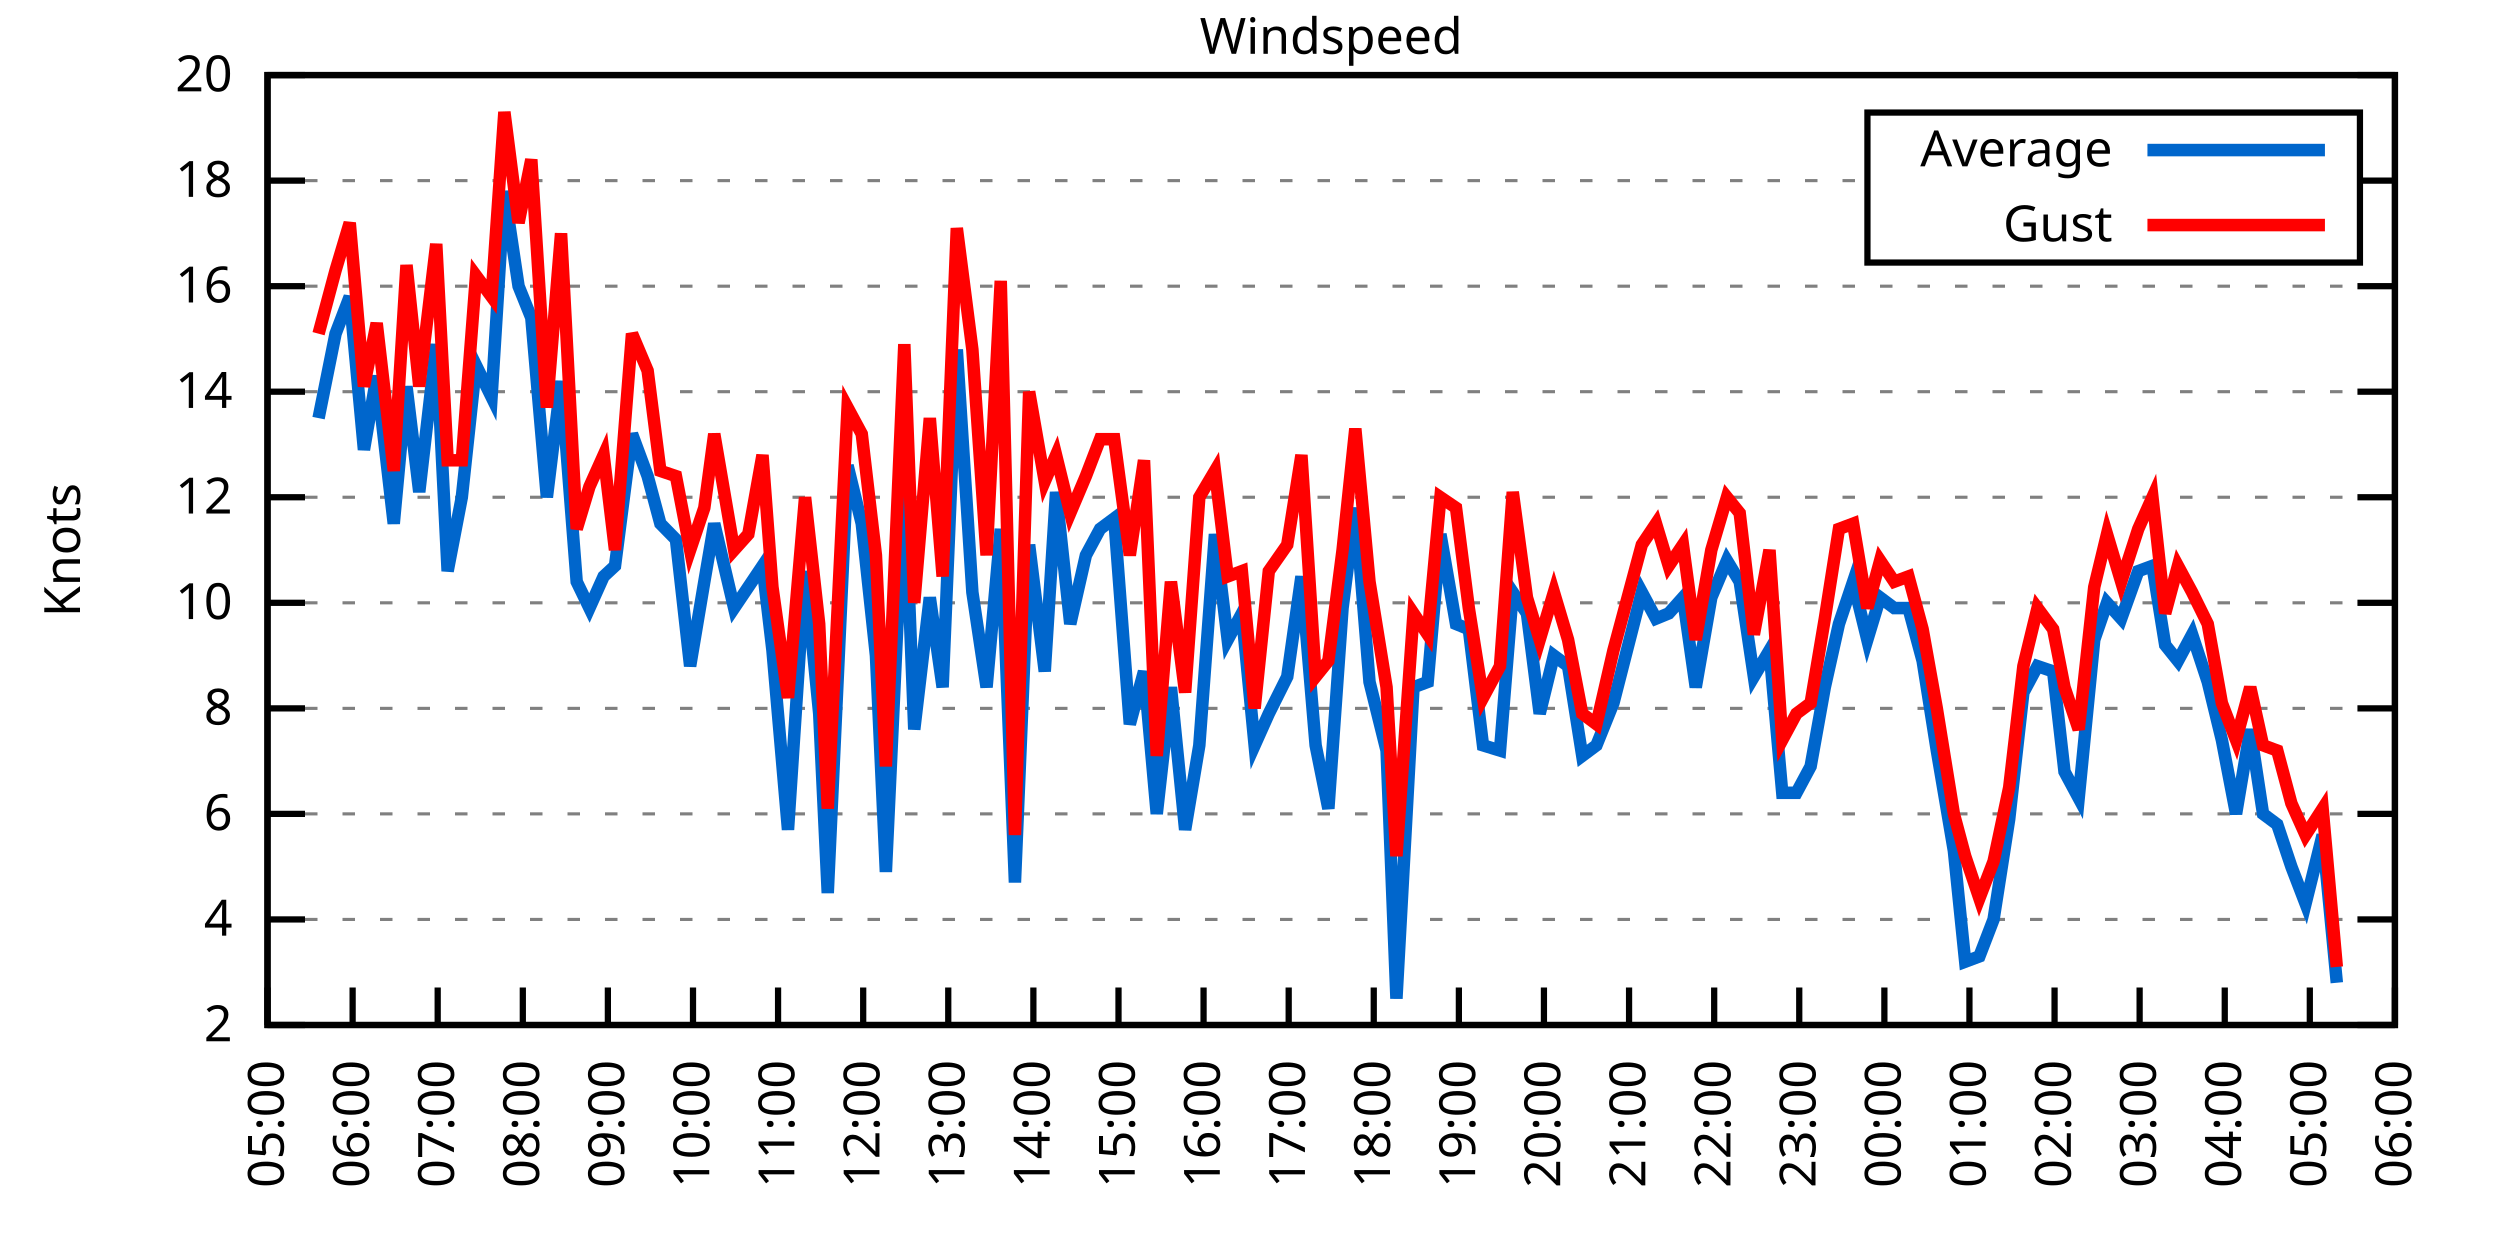
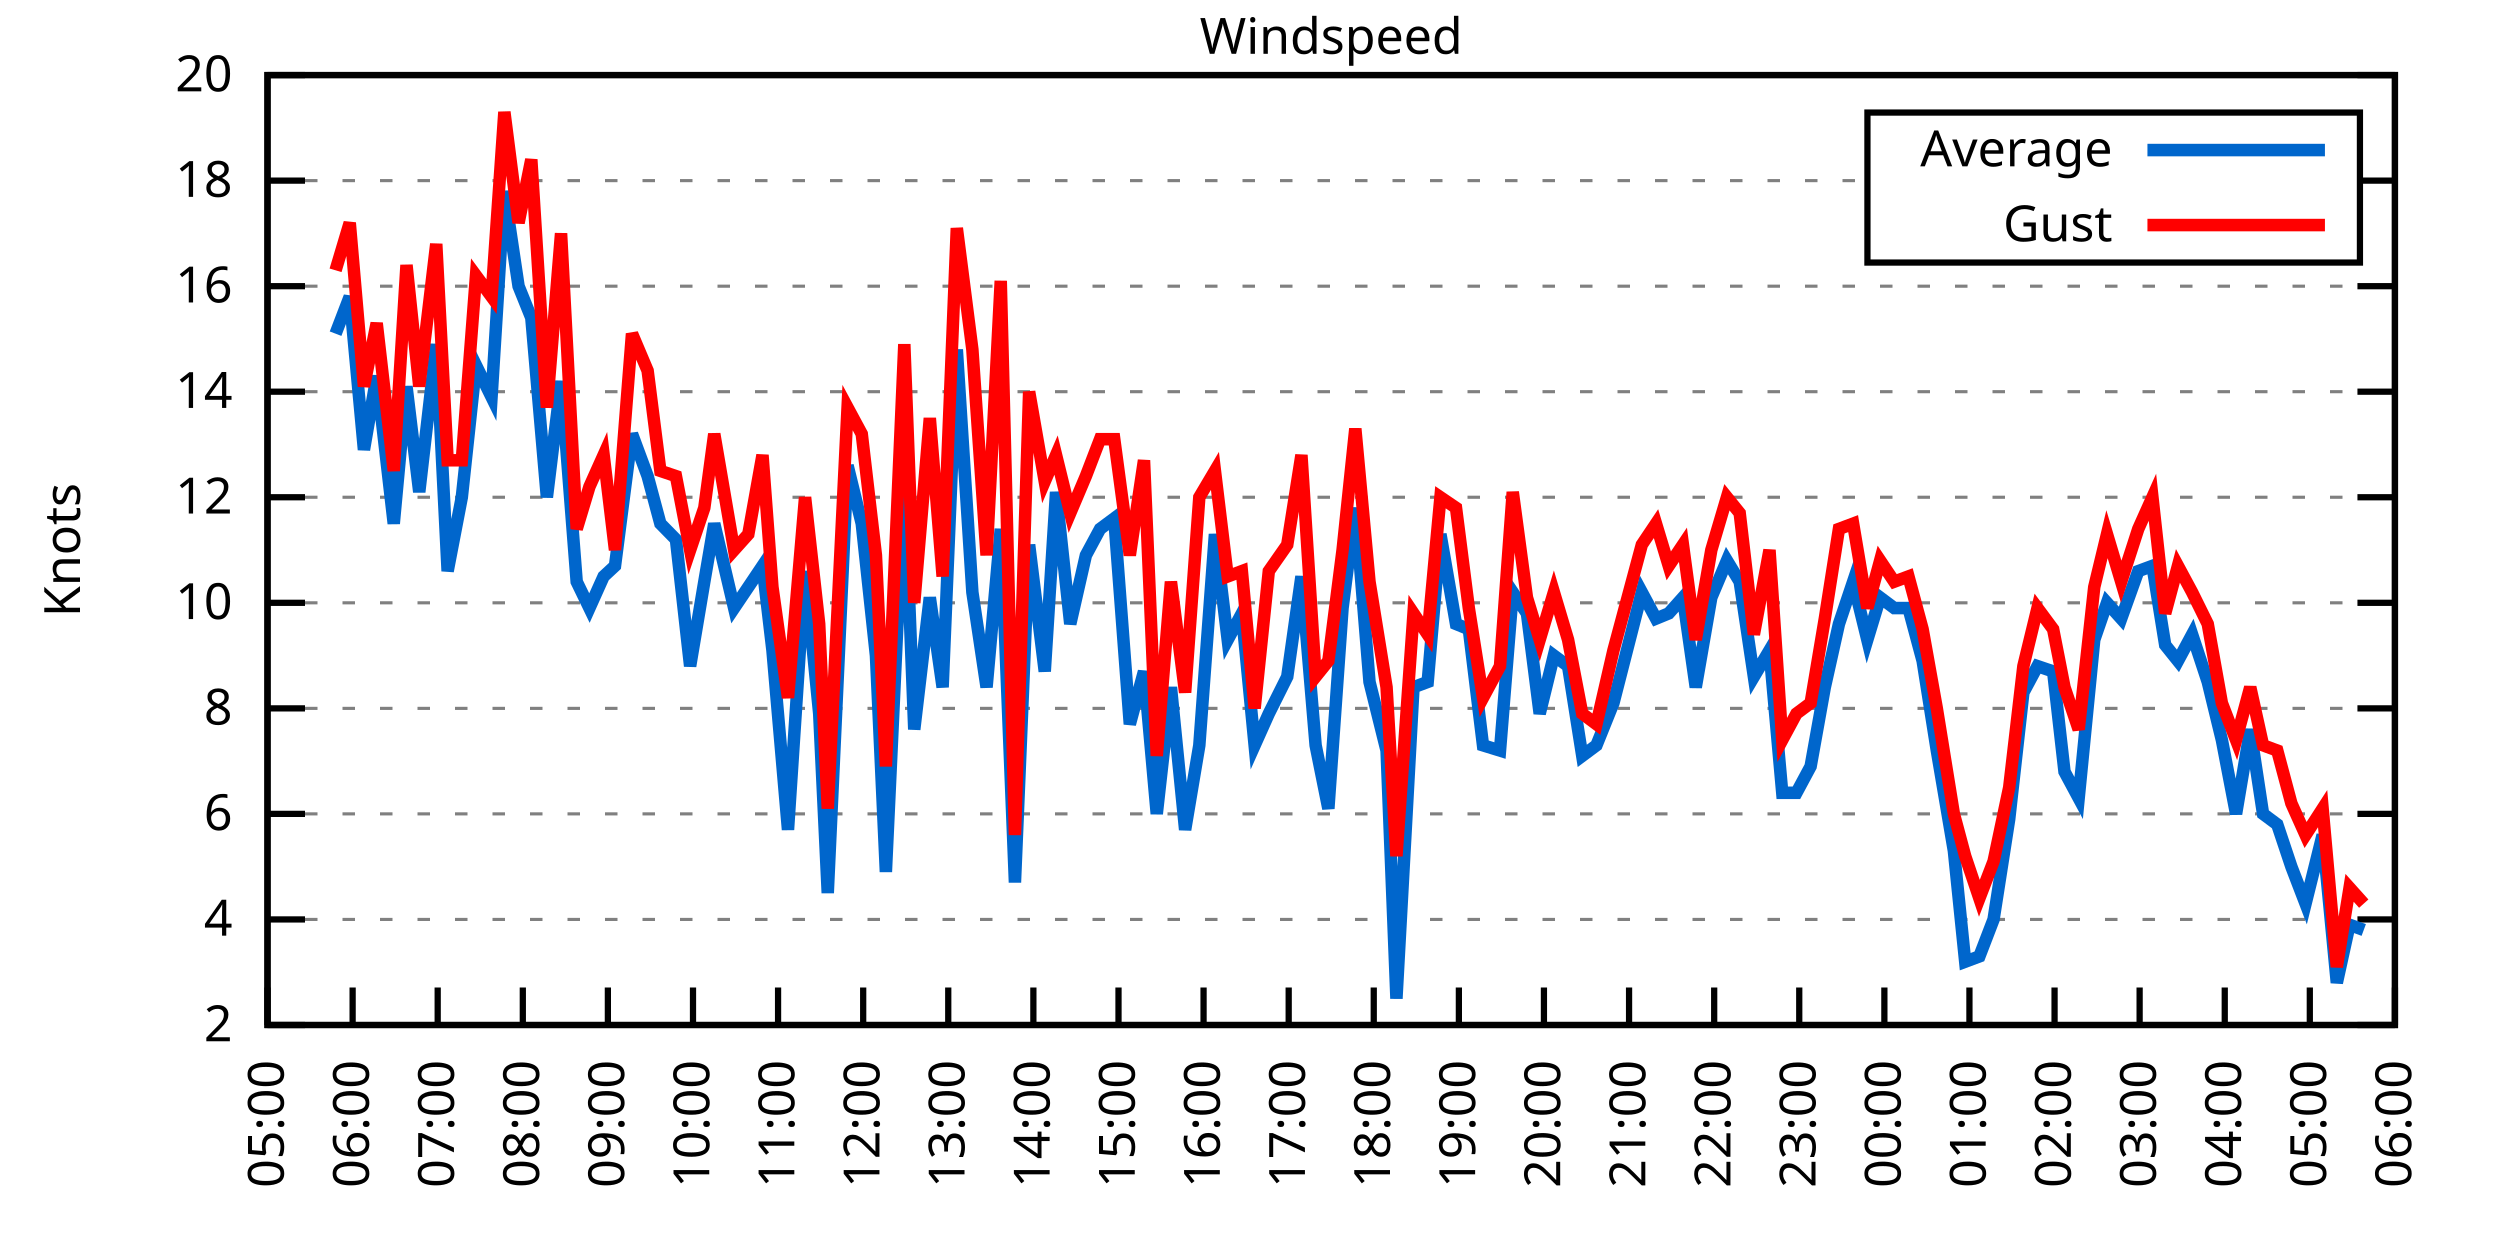
<svg xmlns="http://www.w3.org/2000/svg" xmlns:xlink="http://www.w3.org/1999/xlink" width="400" height="200" viewBox="0 0 400 200">
  <g id="gnuplot_canvas">
    <rect x="0" y="0" width="400" height="200" fill="none" />
    <defs>
      <circle id="gpDot" r="0.5" stroke-width="0.5" stroke="currentColor" />
      <path id="gpPt0" stroke-width="0.333" stroke="currentColor" d="M-1,0 h2 M0,-1 v2" />
      <path id="gpPt1" stroke-width="0.333" stroke="currentColor" d="M-1,-1 L1,1 M1,-1 L-1,1" />
      <path id="gpPt2" stroke-width="0.333" stroke="currentColor" d="M-1,0 L1,0 M0,-1 L0,1 M-1,-1 L1,1 M-1,1 L1,-1" />
      <rect id="gpPt3" stroke-width="0.333" stroke="currentColor" x="-1" y="-1" width="2" height="2" />
      <rect id="gpPt4" stroke-width="0.333" stroke="currentColor" fill="currentColor" x="-1" y="-1" width="2" height="2" />
      <circle id="gpPt5" stroke-width="0.333" stroke="currentColor" cx="0" cy="0" r="1" />
      <use xlink:href="#gpPt5" id="gpPt6" fill="currentColor" stroke="none" />
      <path id="gpPt7" stroke-width="0.333" stroke="currentColor" d="M0,-1.33 L-1.33,0.67 L1.33,0.67 z" />
      <use xlink:href="#gpPt7" id="gpPt8" fill="currentColor" stroke="none" />
      <use xlink:href="#gpPt7" id="gpPt9" stroke="currentColor" transform="rotate(180)" />
      <use xlink:href="#gpPt9" id="gpPt10" fill="currentColor" stroke="none" />
      <use xlink:href="#gpPt3" id="gpPt11" stroke="currentColor" transform="rotate(45)" />
      <use xlink:href="#gpPt11" id="gpPt12" fill="currentColor" stroke="none" />
      <path id="gpPt13" stroke-width="0.333" stroke="currentColor" d="M0,1.330 L1.265,0.411 L0.782,-1.067 L-0.782,-1.076 L-1.265,0.411 z" />
      <use xlink:href="#gpPt13" id="gpPt14" fill="currentColor" stroke="none" />
      <filter id="textbox" filterUnits="objectBoundingBox" x="0" y="0" height="1" width="1">
        <feFlood flood-color="white" flood-opacity="1" result="bgnd" />
        <feComposite in="SourceGraphic" in2="bgnd" operator="atop" />
      </filter>
      <filter id="greybox" filterUnits="objectBoundingBox" x="0" y="0" height="1" width="1">
        <feFlood flood-color="lightgrey" flood-opacity="1" result="grey" />
        <feComposite in="SourceGraphic" in2="grey" operator="atop" />
      </filter>
    </defs>
    <g fill="none" color="white" stroke="currentColor" stroke-width="1.00" stroke-linecap="butt" stroke-linejoin="miter">
</g>
    <g fill="none" color="black" stroke="currentColor" stroke-width="1.00" stroke-linecap="butt" stroke-linejoin="miter">
      <g stroke="none" shape-rendering="crispEdges">
        <polygon fill="rgb(255, 255, 255)" points="42.80,164.00 383.18,164.00 383.18,12.02 42.80,12.02 " />
      </g>
    </g>
    <g fill="none" color="black" stroke="currentColor" stroke-width="1.00" stroke-linecap="butt" stroke-linejoin="miter">
</g>
    <g fill="none" color="black" stroke="black" stroke-width="0.50" stroke-linecap="butt" stroke-linejoin="miter">
</g>
    <g fill="none" color="gray" stroke="currentColor" stroke-width="0.50" stroke-linecap="butt" stroke-linejoin="miter">
      <path stroke="gray" stroke-dasharray="2,4" class="gridline" d="M42.80,164.00 L383.19,164.00  " />
    </g>
    <g fill="none" color="gray" stroke="gray" stroke-width="1.00" stroke-linecap="butt" stroke-linejoin="miter">
</g>
    <g fill="none" color="black" stroke="currentColor" stroke-width="1.00" stroke-linecap="butt" stroke-linejoin="miter">
      <path stroke="black" d="M42.80,164.00 L48.80,164.00 M383.19,164.00 L377.19,164.00  " />
      <g transform="translate(37.20,166.60)" stroke="none" fill="black" font-family="Sans" font-size="8.00" text-anchor="end">
        <text>
          <tspan font-family="Sans"> 2</tspan>
        </text>
      </g>
    </g>
    <g fill="none" color="black" stroke="currentColor" stroke-width="1.00" stroke-linecap="butt" stroke-linejoin="miter">
</g>
    <g fill="none" color="black" stroke="black" stroke-width="0.50" stroke-linecap="butt" stroke-linejoin="miter">
</g>
    <g fill="none" color="gray" stroke="currentColor" stroke-width="0.50" stroke-linecap="butt" stroke-linejoin="miter">
      <path stroke="gray" stroke-dasharray="2,4" class="gridline" d="M42.80,147.11 L383.19,147.11  " />
    </g>
    <g fill="none" color="gray" stroke="gray" stroke-width="1.00" stroke-linecap="butt" stroke-linejoin="miter">
</g>
    <g fill="none" color="black" stroke="currentColor" stroke-width="1.00" stroke-linecap="butt" stroke-linejoin="miter">
      <path stroke="black" d="M42.80,147.11 L48.80,147.11 M383.19,147.11 L377.19,147.11  " />
      <g transform="translate(37.20,149.71)" stroke="none" fill="black" font-family="Sans" font-size="8.00" text-anchor="end">
        <text>
          <tspan font-family="Sans"> 4</tspan>
        </text>
      </g>
    </g>
    <g fill="none" color="black" stroke="currentColor" stroke-width="1.00" stroke-linecap="butt" stroke-linejoin="miter">
</g>
    <g fill="none" color="black" stroke="black" stroke-width="0.50" stroke-linecap="butt" stroke-linejoin="miter">
</g>
    <g fill="none" color="gray" stroke="currentColor" stroke-width="0.50" stroke-linecap="butt" stroke-linejoin="miter">
      <path stroke="gray" stroke-dasharray="2,4" class="gridline" d="M42.80,130.22 L383.19,130.22  " />
    </g>
    <g fill="none" color="gray" stroke="gray" stroke-width="1.00" stroke-linecap="butt" stroke-linejoin="miter">
</g>
    <g fill="none" color="black" stroke="currentColor" stroke-width="1.00" stroke-linecap="butt" stroke-linejoin="miter">
      <path stroke="black" d="M42.80,130.22 L48.80,130.22 M383.19,130.22 L377.19,130.22  " />
      <g transform="translate(37.20,132.82)" stroke="none" fill="black" font-family="Sans" font-size="8.00" text-anchor="end">
        <text>
          <tspan font-family="Sans"> 6</tspan>
        </text>
      </g>
    </g>
    <g fill="none" color="black" stroke="currentColor" stroke-width="1.00" stroke-linecap="butt" stroke-linejoin="miter">
</g>
    <g fill="none" color="black" stroke="black" stroke-width="0.50" stroke-linecap="butt" stroke-linejoin="miter">
</g>
    <g fill="none" color="gray" stroke="currentColor" stroke-width="0.50" stroke-linecap="butt" stroke-linejoin="miter">
      <path stroke="gray" stroke-dasharray="2,4" class="gridline" d="M42.80,113.34 L383.19,113.34  " />
    </g>
    <g fill="none" color="gray" stroke="gray" stroke-width="1.00" stroke-linecap="butt" stroke-linejoin="miter">
</g>
    <g fill="none" color="black" stroke="currentColor" stroke-width="1.00" stroke-linecap="butt" stroke-linejoin="miter">
      <path stroke="black" d="M42.80,113.34 L48.80,113.34 M383.19,113.34 L377.19,113.34  " />
      <g transform="translate(37.20,115.94)" stroke="none" fill="black" font-family="Sans" font-size="8.00" text-anchor="end">
        <text>
          <tspan font-family="Sans"> 8</tspan>
        </text>
      </g>
    </g>
    <g fill="none" color="black" stroke="currentColor" stroke-width="1.00" stroke-linecap="butt" stroke-linejoin="miter">
</g>
    <g fill="none" color="black" stroke="black" stroke-width="0.50" stroke-linecap="butt" stroke-linejoin="miter">
</g>
    <g fill="none" color="gray" stroke="currentColor" stroke-width="0.50" stroke-linecap="butt" stroke-linejoin="miter">
      <path stroke="gray" stroke-dasharray="2,4" class="gridline" d="M42.80,96.45 L383.19,96.45  " />
    </g>
    <g fill="none" color="gray" stroke="gray" stroke-width="1.00" stroke-linecap="butt" stroke-linejoin="miter">
</g>
    <g fill="none" color="black" stroke="currentColor" stroke-width="1.00" stroke-linecap="butt" stroke-linejoin="miter">
      <path stroke="black" d="M42.80,96.45 L48.80,96.45 M383.19,96.45 L377.19,96.45  " />
      <g transform="translate(37.20,99.05)" stroke="none" fill="black" font-family="Sans" font-size="8.00" text-anchor="end">
        <text>
          <tspan font-family="Sans"> 10</tspan>
        </text>
      </g>
    </g>
    <g fill="none" color="black" stroke="currentColor" stroke-width="1.00" stroke-linecap="butt" stroke-linejoin="miter">
</g>
    <g fill="none" color="black" stroke="black" stroke-width="0.50" stroke-linecap="butt" stroke-linejoin="miter">
</g>
    <g fill="none" color="gray" stroke="currentColor" stroke-width="0.50" stroke-linecap="butt" stroke-linejoin="miter">
      <path stroke="gray" stroke-dasharray="2,4" class="gridline" d="M42.80,79.56 L383.19,79.56  " />
    </g>
    <g fill="none" color="gray" stroke="gray" stroke-width="1.00" stroke-linecap="butt" stroke-linejoin="miter">
</g>
    <g fill="none" color="black" stroke="currentColor" stroke-width="1.00" stroke-linecap="butt" stroke-linejoin="miter">
      <path stroke="black" d="M42.80,79.56 L48.80,79.56 M383.19,79.56 L377.19,79.56  " />
      <g transform="translate(37.20,82.16)" stroke="none" fill="black" font-family="Sans" font-size="8.00" text-anchor="end">
        <text>
          <tspan font-family="Sans"> 12</tspan>
        </text>
      </g>
    </g>
    <g fill="none" color="black" stroke="currentColor" stroke-width="1.00" stroke-linecap="butt" stroke-linejoin="miter">
</g>
    <g fill="none" color="black" stroke="black" stroke-width="0.50" stroke-linecap="butt" stroke-linejoin="miter">
</g>
    <g fill="none" color="gray" stroke="currentColor" stroke-width="0.50" stroke-linecap="butt" stroke-linejoin="miter">
      <path stroke="gray" stroke-dasharray="2,4" class="gridline" d="M42.80,62.67 L383.19,62.67  " />
    </g>
    <g fill="none" color="gray" stroke="gray" stroke-width="1.00" stroke-linecap="butt" stroke-linejoin="miter">
</g>
    <g fill="none" color="black" stroke="currentColor" stroke-width="1.00" stroke-linecap="butt" stroke-linejoin="miter">
      <path stroke="black" d="M42.80,62.67 L48.80,62.67 M383.19,62.67 L377.19,62.67  " />
      <g transform="translate(37.20,65.27)" stroke="none" fill="black" font-family="Sans" font-size="8.00" text-anchor="end">
        <text>
          <tspan font-family="Sans"> 14</tspan>
        </text>
      </g>
    </g>
    <g fill="none" color="black" stroke="currentColor" stroke-width="1.00" stroke-linecap="butt" stroke-linejoin="miter">
</g>
    <g fill="none" color="black" stroke="black" stroke-width="0.50" stroke-linecap="butt" stroke-linejoin="miter">
</g>
    <g fill="none" color="gray" stroke="currentColor" stroke-width="0.50" stroke-linecap="butt" stroke-linejoin="miter">
      <path stroke="gray" stroke-dasharray="2,4" class="gridline" d="M42.80,45.79 L383.19,45.79  " />
    </g>
    <g fill="none" color="gray" stroke="gray" stroke-width="1.00" stroke-linecap="butt" stroke-linejoin="miter">
</g>
    <g fill="none" color="black" stroke="currentColor" stroke-width="1.00" stroke-linecap="butt" stroke-linejoin="miter">
      <path stroke="black" d="M42.80,45.79 L48.80,45.79 M383.19,45.79 L377.19,45.79  " />
      <g transform="translate(37.20,48.39)" stroke="none" fill="black" font-family="Sans" font-size="8.00" text-anchor="end">
        <text>
          <tspan font-family="Sans"> 16</tspan>
        </text>
      </g>
    </g>
    <g fill="none" color="black" stroke="currentColor" stroke-width="1.00" stroke-linecap="butt" stroke-linejoin="miter">
</g>
    <g fill="none" color="black" stroke="black" stroke-width="0.50" stroke-linecap="butt" stroke-linejoin="miter">
</g>
    <g fill="none" color="gray" stroke="currentColor" stroke-width="0.50" stroke-linecap="butt" stroke-linejoin="miter">
      <path stroke="gray" stroke-dasharray="2,4" class="gridline" d="M42.80,28.90 L298.79,28.90 M377.59,28.90 L383.19,28.90  " />
    </g>
    <g fill="none" color="gray" stroke="gray" stroke-width="1.00" stroke-linecap="butt" stroke-linejoin="miter">
</g>
    <g fill="none" color="black" stroke="currentColor" stroke-width="1.00" stroke-linecap="butt" stroke-linejoin="miter">
      <path stroke="black" d="M42.80,28.90 L48.80,28.90 M383.19,28.90 L377.19,28.90  " />
      <g transform="translate(37.20,31.50)" stroke="none" fill="black" font-family="Sans" font-size="8.00" text-anchor="end">
        <text>
          <tspan font-family="Sans"> 18</tspan>
        </text>
      </g>
    </g>
    <g fill="none" color="black" stroke="currentColor" stroke-width="1.00" stroke-linecap="butt" stroke-linejoin="miter">
</g>
    <g fill="none" color="black" stroke="black" stroke-width="0.50" stroke-linecap="butt" stroke-linejoin="miter">
</g>
    <g fill="none" color="gray" stroke="currentColor" stroke-width="0.50" stroke-linecap="butt" stroke-linejoin="miter">
      <path stroke="gray" stroke-dasharray="2,4" class="gridline" d="M42.80,12.01 L383.19,12.01  " />
    </g>
    <g fill="none" color="gray" stroke="gray" stroke-width="1.00" stroke-linecap="butt" stroke-linejoin="miter">
</g>
    <g fill="none" color="black" stroke="currentColor" stroke-width="1.00" stroke-linecap="butt" stroke-linejoin="miter">
      <path stroke="black" d="M42.80,12.01 L48.80,12.01 M383.19,12.01 L377.19,12.01  " />
      <g transform="translate(37.20,14.61)" stroke="none" fill="black" font-family="Sans" font-size="8.00" text-anchor="end">
        <text>
          <tspan font-family="Sans"> 20</tspan>
        </text>
      </g>
    </g>
    <g fill="none" color="black" stroke="currentColor" stroke-width="1.00" stroke-linecap="butt" stroke-linejoin="miter">
      <path stroke="black" d="M42.80,164.00 L42.80,158.00  " />
      <g transform="translate(45.40,169.60) rotate(270.00)" stroke="none" fill="black" font-family="Sans" font-size="8.00" text-anchor="end">
        <text>
          <tspan font-family="Sans">05:00</tspan>
        </text>
      </g>
    </g>
    <g fill="none" color="black" stroke="currentColor" stroke-width="1.00" stroke-linecap="butt" stroke-linejoin="miter">
      <path stroke="black" d="M56.42,164.00 L56.42,158.00  " />
      <g transform="translate(59.02,169.60) rotate(270.00)" stroke="none" fill="black" font-family="Sans" font-size="8.00" text-anchor="end">
        <text>
          <tspan font-family="Sans">06:00</tspan>
        </text>
      </g>
    </g>
    <g fill="none" color="black" stroke="currentColor" stroke-width="1.00" stroke-linecap="butt" stroke-linejoin="miter">
      <path stroke="black" d="M70.03,164.00 L70.03,158.00  " />
      <g transform="translate(72.63,169.60) rotate(270.00)" stroke="none" fill="black" font-family="Sans" font-size="8.00" text-anchor="end">
        <text>
          <tspan font-family="Sans">07:00</tspan>
        </text>
      </g>
    </g>
    <g fill="none" color="black" stroke="currentColor" stroke-width="1.00" stroke-linecap="butt" stroke-linejoin="miter">
      <path stroke="black" d="M83.65,164.00 L83.65,158.00  " />
      <g transform="translate(86.25,169.60) rotate(270.00)" stroke="none" fill="black" font-family="Sans" font-size="8.00" text-anchor="end">
        <text>
          <tspan font-family="Sans">08:00</tspan>
        </text>
      </g>
    </g>
    <g fill="none" color="black" stroke="currentColor" stroke-width="1.00" stroke-linecap="butt" stroke-linejoin="miter">
      <path stroke="black" d="M97.26,164.00 L97.26,158.00  " />
      <g transform="translate(99.86,169.60) rotate(270.00)" stroke="none" fill="black" font-family="Sans" font-size="8.00" text-anchor="end">
        <text>
          <tspan font-family="Sans">09:00</tspan>
        </text>
      </g>
    </g>
    <g fill="none" color="black" stroke="currentColor" stroke-width="1.00" stroke-linecap="butt" stroke-linejoin="miter">
      <path stroke="black" d="M110.88,164.00 L110.88,158.00  " />
      <g transform="translate(113.48,169.60) rotate(270.00)" stroke="none" fill="black" font-family="Sans" font-size="8.00" text-anchor="end">
        <text>
          <tspan font-family="Sans">10:00</tspan>
        </text>
      </g>
    </g>
    <g fill="none" color="black" stroke="currentColor" stroke-width="1.00" stroke-linecap="butt" stroke-linejoin="miter">
      <path stroke="black" d="M124.49,164.00 L124.49,158.00  " />
      <g transform="translate(127.09,169.60) rotate(270.00)" stroke="none" fill="black" font-family="Sans" font-size="8.00" text-anchor="end">
        <text>
          <tspan font-family="Sans">11:00</tspan>
        </text>
      </g>
    </g>
    <g fill="none" color="black" stroke="currentColor" stroke-width="1.00" stroke-linecap="butt" stroke-linejoin="miter">
      <path stroke="black" d="M138.11,164.00 L138.11,158.00  " />
      <g transform="translate(140.71,169.60) rotate(270.00)" stroke="none" fill="black" font-family="Sans" font-size="8.00" text-anchor="end">
        <text>
          <tspan font-family="Sans">12:00</tspan>
        </text>
      </g>
    </g>
    <g fill="none" color="black" stroke="currentColor" stroke-width="1.00" stroke-linecap="butt" stroke-linejoin="miter">
      <path stroke="black" d="M151.72,164.00 L151.72,158.00  " />
      <g transform="translate(154.32,169.60) rotate(270.00)" stroke="none" fill="black" font-family="Sans" font-size="8.00" text-anchor="end">
        <text>
          <tspan font-family="Sans">13:00</tspan>
        </text>
      </g>
    </g>
    <g fill="none" color="black" stroke="currentColor" stroke-width="1.00" stroke-linecap="butt" stroke-linejoin="miter">
      <path stroke="black" d="M165.34,164.00 L165.34,158.00  " />
      <g transform="translate(167.94,169.60) rotate(270.00)" stroke="none" fill="black" font-family="Sans" font-size="8.00" text-anchor="end">
        <text>
          <tspan font-family="Sans">14:00</tspan>
        </text>
      </g>
    </g>
    <g fill="none" color="black" stroke="currentColor" stroke-width="1.00" stroke-linecap="butt" stroke-linejoin="miter">
      <path stroke="black" d="M178.96,164.00 L178.96,158.00  " />
      <g transform="translate(181.56,169.60) rotate(270.00)" stroke="none" fill="black" font-family="Sans" font-size="8.00" text-anchor="end">
        <text>
          <tspan font-family="Sans">15:00</tspan>
        </text>
      </g>
    </g>
    <g fill="none" color="black" stroke="currentColor" stroke-width="1.00" stroke-linecap="butt" stroke-linejoin="miter">
      <path stroke="black" d="M192.57,164.00 L192.57,158.00  " />
      <g transform="translate(195.17,169.60) rotate(270.00)" stroke="none" fill="black" font-family="Sans" font-size="8.00" text-anchor="end">
        <text>
          <tspan font-family="Sans">16:00</tspan>
        </text>
      </g>
    </g>
    <g fill="none" color="black" stroke="currentColor" stroke-width="1.00" stroke-linecap="butt" stroke-linejoin="miter">
      <path stroke="black" d="M206.19,164.00 L206.19,158.00  " />
      <g transform="translate(208.79,169.60) rotate(270.00)" stroke="none" fill="black" font-family="Sans" font-size="8.00" text-anchor="end">
        <text>
          <tspan font-family="Sans">17:00</tspan>
        </text>
      </g>
    </g>
    <g fill="none" color="black" stroke="currentColor" stroke-width="1.00" stroke-linecap="butt" stroke-linejoin="miter">
      <path stroke="black" d="M219.80,164.00 L219.80,158.00  " />
      <g transform="translate(222.40,169.60) rotate(270.00)" stroke="none" fill="black" font-family="Sans" font-size="8.00" text-anchor="end">
        <text>
          <tspan font-family="Sans">18:00</tspan>
        </text>
      </g>
    </g>
    <g fill="none" color="black" stroke="currentColor" stroke-width="1.00" stroke-linecap="butt" stroke-linejoin="miter">
      <path stroke="black" d="M233.42,164.00 L233.42,158.00  " />
      <g transform="translate(236.02,169.60) rotate(270.00)" stroke="none" fill="black" font-family="Sans" font-size="8.00" text-anchor="end">
        <text>
          <tspan font-family="Sans">19:00</tspan>
        </text>
      </g>
    </g>
    <g fill="none" color="black" stroke="currentColor" stroke-width="1.00" stroke-linecap="butt" stroke-linejoin="miter">
      <path stroke="black" d="M247.03,164.00 L247.03,158.00  " />
      <g transform="translate(249.63,169.60) rotate(270.00)" stroke="none" fill="black" font-family="Sans" font-size="8.00" text-anchor="end">
        <text>
          <tspan font-family="Sans">20:00</tspan>
        </text>
      </g>
    </g>
    <g fill="none" color="black" stroke="currentColor" stroke-width="1.00" stroke-linecap="butt" stroke-linejoin="miter">
      <path stroke="black" d="M260.65,164.00 L260.65,158.00  " />
      <g transform="translate(263.25,169.60) rotate(270.00)" stroke="none" fill="black" font-family="Sans" font-size="8.00" text-anchor="end">
        <text>
          <tspan font-family="Sans">21:00</tspan>
        </text>
      </g>
    </g>
    <g fill="none" color="black" stroke="currentColor" stroke-width="1.00" stroke-linecap="butt" stroke-linejoin="miter">
      <path stroke="black" d="M274.27,164.00 L274.27,158.00  " />
      <g transform="translate(276.87,169.60) rotate(270.00)" stroke="none" fill="black" font-family="Sans" font-size="8.00" text-anchor="end">
        <text>
          <tspan font-family="Sans">22:00</tspan>
        </text>
      </g>
    </g>
    <g fill="none" color="black" stroke="currentColor" stroke-width="1.00" stroke-linecap="butt" stroke-linejoin="miter">
      <path stroke="black" d="M287.88,164.00 L287.88,158.00  " />
      <g transform="translate(290.48,169.60) rotate(270.00)" stroke="none" fill="black" font-family="Sans" font-size="8.00" text-anchor="end">
        <text>
          <tspan font-family="Sans">23:00</tspan>
        </text>
      </g>
    </g>
    <g fill="none" color="black" stroke="currentColor" stroke-width="1.00" stroke-linecap="butt" stroke-linejoin="miter">
      <path stroke="black" d="M301.50,164.00 L301.50,158.00  " />
      <g transform="translate(304.10,169.60) rotate(270.00)" stroke="none" fill="black" font-family="Sans" font-size="8.00" text-anchor="end">
        <text>
          <tspan font-family="Sans">00:00</tspan>
        </text>
      </g>
    </g>
    <g fill="none" color="black" stroke="currentColor" stroke-width="1.00" stroke-linecap="butt" stroke-linejoin="miter">
      <path stroke="black" d="M315.11,164.00 L315.11,158.00  " />
      <g transform="translate(317.71,169.60) rotate(270.00)" stroke="none" fill="black" font-family="Sans" font-size="8.00" text-anchor="end">
        <text>
          <tspan font-family="Sans">01:00</tspan>
        </text>
      </g>
    </g>
    <g fill="none" color="black" stroke="currentColor" stroke-width="1.00" stroke-linecap="butt" stroke-linejoin="miter">
      <path stroke="black" d="M328.73,164.00 L328.73,158.00  " />
      <g transform="translate(331.33,169.60) rotate(270.00)" stroke="none" fill="black" font-family="Sans" font-size="8.00" text-anchor="end">
        <text>
          <tspan font-family="Sans">02:00</tspan>
        </text>
      </g>
    </g>
    <g fill="none" color="black" stroke="currentColor" stroke-width="1.00" stroke-linecap="butt" stroke-linejoin="miter">
      <path stroke="black" d="M342.34,164.00 L342.34,158.00  " />
      <g transform="translate(344.94,169.60) rotate(270.00)" stroke="none" fill="black" font-family="Sans" font-size="8.00" text-anchor="end">
        <text>
          <tspan font-family="Sans">03:00</tspan>
        </text>
      </g>
    </g>
    <g fill="none" color="black" stroke="currentColor" stroke-width="1.00" stroke-linecap="butt" stroke-linejoin="miter">
      <path stroke="black" d="M355.96,164.00 L355.96,158.00  " />
      <g transform="translate(358.56,169.60) rotate(270.00)" stroke="none" fill="black" font-family="Sans" font-size="8.00" text-anchor="end">
        <text>
          <tspan font-family="Sans">04:00</tspan>
        </text>
      </g>
    </g>
    <g fill="none" color="black" stroke="currentColor" stroke-width="1.00" stroke-linecap="butt" stroke-linejoin="miter">
      <path stroke="black" d="M369.57,164.00 L369.57,158.00  " />
      <g transform="translate(372.17,169.60) rotate(270.00)" stroke="none" fill="black" font-family="Sans" font-size="8.00" text-anchor="end">
        <text>
          <tspan font-family="Sans">05:00</tspan>
        </text>
      </g>
    </g>
    <g fill="none" color="black" stroke="currentColor" stroke-width="1.00" stroke-linecap="butt" stroke-linejoin="miter">
      <path stroke="black" d="M383.19,164.00 L383.19,158.00  " />
      <g transform="translate(385.79,169.60) rotate(270.00)" stroke="none" fill="black" font-family="Sans" font-size="8.00" text-anchor="end">
        <text>
          <tspan font-family="Sans">06:00</tspan>
        </text>
      </g>
    </g>
    <g fill="none" color="black" stroke="currentColor" stroke-width="1.00" stroke-linecap="butt" stroke-linejoin="miter">
</g>
    <g fill="none" color="black" stroke="currentColor" stroke-width="1.00" stroke-linecap="butt" stroke-linejoin="miter">
      <path stroke="black" d="M42.80,12.01 L42.80,164.00 L383.19,164.00 L383.19,12.01 L42.80,12.01 Z  " />
    </g>
    <g fill="none" color="black" stroke="currentColor" stroke-width="1.00" stroke-linecap="butt" stroke-linejoin="miter">
</g>
    <g fill="none" color="black" stroke="currentColor" stroke-width="1.00" stroke-linecap="butt" stroke-linejoin="miter">
      <path stroke="black" d="M298.79,42.01 L298.79,18.01 L377.59,18.01 L377.59,42.01 L298.79,42.01 Z  " />
    </g>
    <g id="Windspeed_plot_1">
      <g fill="none" color="white" stroke="black" stroke-width="2.00" stroke-linecap="butt" stroke-linejoin="miter">
</g>
      <g fill="none" color="black" stroke="currentColor" stroke-width="2.00" stroke-linecap="butt" stroke-linejoin="miter">
        <g transform="translate(337.99,26.61)" stroke="none" fill="black" font-family="Sans" font-size="8.00" text-anchor="end">
          <text>
            <tspan font-family="Sans">Average</tspan>
          </text>
        </g>
      </g>
      <g fill="none" color="black" stroke="currentColor" stroke-width="2.00" stroke-linecap="butt" stroke-linejoin="miter">
-         <path stroke="rgb(  0, 102, 204)" d="M343.59,24.01 L371.99,24.01 M50.97,66.90 L53.69,53.39 L55.96,47.47 L58.23,71.96 L60.27,60.14 L63.00,83.78   L65.04,61.83 L67.08,78.72 L69.80,55.07 L71.62,91.38 L73.89,79.56 L76.16,58.45 L78.65,63.52 L80.70,30.59   L82.97,45.79 L85.01,50.85 L87.50,79.56 L89.77,60.98 L92.27,93.07 L94.31,97.29 L96.58,92.23 L98.40,90.54   L101.12,69.43 L103.62,76.18 L105.66,83.78 L108.15,86.32 L110.42,106.58 L112.69,93.07 L114.28,83.78 L117.46,97.29   L119.73,93.92 L122.00,90.54 L123.59,104.05 L126.08,132.76 L128.81,91.38 L131.07,114.18 L132.44,142.89 L135.61,74.49   L137.88,83.78 L140.15,104.89 L141.74,139.51 L144.69,76.18 L146.28,116.71 L148.77,95.60 L150.82,109.96 L153.09,55.92   L155.58,94.76 L157.85,109.96 L160.12,84.63 L162.39,141.20 L164.66,87.16 L167.16,107.43 L168.97,78.72 L171.24,99.83   L173.74,88.85 L176.01,84.63 L178.28,82.94 L180.77,115.87 L183.04,107.43 L185.08,130.22 L187.35,109.96 L189.62,132.76   L191.89,119.25 L194.39,85.47 L196.43,102.36 L198.70,98.14 L200.74,119.25 L203.01,114.18 L205.96,108.27 L208.23,92.23   L210.50,119.25 L212.54,129.38 L214.81,97.29 L216.85,81.25 L219.12,109.11 L221.85,120.09 L223.43,159.78 L226.16,109.96   L228.43,109.11 L230.47,85.47 L232.96,99.83 L235.01,100.67 L237.28,119.25 L240.00,120.09 L242.04,94.76 L244.31,98.14   L246.35,114.18 L248.62,104.89 L250.89,106.58 L253.16,120.94 L255.43,119.25 L258.15,112.49 L262.69,94.76 L264.96,98.98   L267.00,98.14 L269.27,95.60 L271.32,109.96 L273.81,95.60 L276.31,89.69 L278.35,93.07 L280.62,108.27 L283.12,104.05   L285.16,126.85 L287.43,126.85 L289.70,122.62 L291.97,109.96 L294.23,99.83 L296.50,93.07 L298.77,102.36 L300.82,95.60   L303.08,97.29 L305.35,97.29 L307.62,105.74 L309.89,120.09 L312.62,136.14 L314.43,153.87 L316.70,153.02 L318.97,147.11   L321.47,131.07 L323.74,110.80 L326.00,106.58 L328.50,107.43 L330.32,123.47 L332.59,127.69 L335.08,102.36 L337.12,96.45   L339.39,98.98 L342.12,91.38 L344.39,90.54 L346.43,103.20 L348.47,105.74 L350.74,101.52 L353.24,109.11 L355.50,118.40   L357.77,130.22 L360.04,116.71 L362.09,130.22 L364.36,131.91 L366.62,138.67 L368.89,144.58 L371.62,133.60 L373.89,157.24    " />
+         <path stroke="rgb(  0, 102, 204)" d="M343.59,24.01 L371.99,24.01 M53.69,53.39 L55.96,47.47 L58.23,71.96 L60.27,60.14 L63.00,83.78 L65.04,61.83   L67.08,78.72 L69.80,55.07 L71.62,91.38 L73.89,79.56 L76.16,58.45 L78.65,63.52 L80.70,30.59 L82.97,45.79   L85.01,50.85 L87.50,79.56 L89.77,60.98 L92.27,93.07 L94.31,97.29 L96.58,92.23 L98.40,90.54 L101.12,69.43   L103.62,76.18 L105.66,83.78 L108.15,86.32 L110.42,106.58 L112.69,93.07 L114.28,83.78 L117.46,97.29 L119.73,93.92   L122.00,90.54 L123.59,104.05 L126.08,132.76 L128.81,91.38 L131.07,114.18 L132.44,142.89 L135.61,74.49 L137.88,83.78   L140.15,104.89 L141.74,139.51 L144.69,76.18 L146.28,116.71 L148.77,95.60 L150.82,109.96 L153.09,55.92 L155.58,94.76   L157.85,109.96 L160.12,84.63 L162.39,141.20 L164.66,87.16 L167.16,107.43 L168.97,78.72 L171.24,99.83 L173.74,88.85   L176.01,84.63 L178.28,82.94 L180.77,115.87 L183.04,107.43 L185.08,130.22 L187.35,109.96 L189.62,132.76 L191.89,119.25   L194.39,85.47 L196.43,102.36 L198.70,98.14 L200.74,119.25 L203.01,114.18 L205.96,108.27 L208.23,92.23 L210.50,119.25   L212.54,129.38 L214.81,97.29 L216.85,81.25 L219.12,109.11 L221.85,120.09 L223.43,159.78 L226.16,109.96 L228.43,109.11   L230.47,85.47 L232.96,99.83 L235.01,100.67 L237.28,119.25 L240.00,120.09 L242.04,94.76 L244.31,98.14 L246.35,114.18   L248.62,104.89 L250.89,106.58 L253.16,120.94 L255.43,119.25 L258.15,112.49 L262.69,94.76 L264.96,98.98 L267.00,98.14   L269.27,95.60 L271.32,109.96 L273.81,95.60 L276.31,89.69 L278.35,93.07 L280.62,108.27 L283.12,104.05 L285.16,126.85   L287.43,126.85 L289.70,122.62 L291.97,109.96 L294.23,99.83 L296.50,93.07 L298.77,102.36 L300.82,95.60 L303.08,97.29   L305.35,97.29 L307.62,105.74 L309.89,120.09 L312.62,136.14 L314.43,153.87 L316.70,153.02 L318.97,147.11 L321.47,131.07   L323.74,110.80 L326.00,106.58 L328.50,107.43 L330.32,123.47 L332.59,127.69 L335.08,102.36 L337.12,96.45 L339.39,98.98   L342.12,91.38 L344.39,90.54 L346.43,103.20 L348.47,105.74 L350.74,101.52 L353.24,109.11 L355.50,118.40 L357.77,130.22   L360.04,116.71 L362.09,130.22 L364.36,131.91 L366.62,138.67 L368.89,144.58 L371.62,133.60 L373.89,157.24 L375.93,147.96   L378.20,148.80  " />
      </g>
    </g>
    <g id="Windspeed_plot_2">
      <g fill="none" color="black" stroke="currentColor" stroke-width="2.00" stroke-linecap="butt" stroke-linejoin="miter">
        <g transform="translate(337.99,38.61)" stroke="none" fill="black" font-family="Sans" font-size="8.00" text-anchor="end">
          <text>
            <tspan font-family="Sans">Gust</tspan>
          </text>
        </g>
      </g>
      <g fill="none" color="black" stroke="currentColor" stroke-width="2.00" stroke-linecap="butt" stroke-linejoin="miter">
-         <path stroke="rgb(255,   0,   0)" d="M343.59,36.01 L371.99,36.01 M50.97,53.39 L53.69,43.25 L55.96,35.65 L58.23,61.83 L60.27,51.70 L63.00,75.34   L65.04,42.41 L67.08,61.83 L69.80,39.03 L71.62,73.65 L73.89,73.65 L76.16,44.10 L78.65,47.47 L80.70,17.92   L82.97,35.65 L85.01,25.52 L87.50,65.21 L89.77,37.34 L92.27,84.63 L94.31,77.87 L96.58,72.81 L98.40,88.00   L101.12,53.39 L103.62,59.30 L105.66,75.34 L108.15,76.18 L110.42,88.00 L112.69,81.25 L114.28,69.43 L117.46,88.00   L119.73,85.47 L122.00,72.81 L123.59,93.92 L126.08,111.65 L128.81,79.56 L131.07,99.83 L132.44,129.38 L135.61,65.21   L137.88,69.43 L140.15,88.85 L141.74,122.62 L144.69,55.07 L146.28,96.45 L148.77,66.90 L150.82,92.23 L153.09,36.50   L155.58,55.92 L157.85,88.85 L160.12,44.94 L162.39,133.60 L164.66,62.67 L167.16,77.03 L168.97,72.81 L171.24,82.09   L173.74,76.18 L176.01,70.27 L178.28,70.27 L180.77,88.85 L183.04,73.65 L185.08,120.94 L187.35,93.07 L189.62,110.80   L191.89,79.56 L194.39,75.34 L196.43,92.23 L198.70,91.38 L200.74,113.34 L203.01,91.38 L205.96,87.16 L208.23,72.81   L210.50,108.27 L212.54,105.74 L214.81,88.00 L216.85,68.58 L219.12,93.07 L221.85,109.96 L223.43,136.98 L226.16,98.14   L228.43,101.52 L230.47,79.56 L232.96,81.25 L235.01,97.29 L237.28,111.65 L240.00,106.58 L242.04,78.72 L244.31,95.60   L246.35,102.36 L248.62,94.76 L250.89,102.36 L253.16,114.18 L255.43,115.87 L258.15,104.05 L262.69,87.16 L264.96,83.78   L267.00,90.54 L269.27,87.16 L271.32,102.36 L273.81,88.00 L276.31,79.56 L278.35,82.09 L280.62,101.52 L283.12,88.00   L285.16,118.40 L287.43,114.18 L289.70,112.49 L291.97,98.98 L294.23,84.63 L296.50,83.78 L298.77,97.29 L300.82,89.69   L303.08,93.07 L305.35,92.23 L307.62,100.67 L309.89,113.34 L312.62,130.22 L314.43,136.98 L316.70,143.73 L318.97,137.82   L321.47,126.00 L323.74,106.58 L326.00,97.29 L328.50,100.67 L330.32,109.96 L332.59,116.71 L335.08,93.92 L337.12,85.47   L339.39,93.07 L342.12,84.63 L344.39,79.56 L346.43,98.14 L348.47,90.54 L350.74,94.76 L353.24,99.83 L355.50,112.49   L357.77,118.40 L360.04,109.96 L362.09,119.25 L364.36,120.09 L366.62,128.54 L368.89,133.60 L371.62,129.38 L373.89,154.71    " />
+         <path stroke="rgb(255,   0,   0)" d="M343.59,36.01 L371.99,36.01 M53.69,43.25 L55.96,35.65 L58.23,61.83 L60.27,51.70 L63.00,75.34 L65.04,42.41   L67.08,61.83 L69.80,39.03 L71.62,73.65 L73.89,73.65 L76.16,44.10 L78.65,47.47 L80.70,17.92 L82.97,35.65   L85.01,25.52 L87.50,65.21 L89.77,37.34 L92.27,84.63 L94.31,77.87 L96.58,72.81 L98.40,88.00 L101.12,53.39   L103.62,59.30 L105.66,75.34 L108.15,76.18 L110.42,88.00 L112.69,81.25 L114.28,69.43 L117.46,88.00 L119.73,85.47   L122.00,72.81 L123.59,93.92 L126.08,111.65 L128.81,79.56 L131.07,99.83 L132.44,129.38 L135.61,65.21 L137.88,69.43   L140.15,88.85 L141.74,122.62 L144.69,55.07 L146.28,96.45 L148.77,66.90 L150.82,92.23 L153.09,36.50 L155.58,55.92   L157.85,88.85 L160.12,44.94 L162.39,133.60 L164.66,62.67 L167.16,77.03 L168.97,72.81 L171.24,82.09 L173.74,76.18   L176.01,70.27 L178.28,70.27 L180.77,88.85 L183.04,73.65 L185.08,120.94 L187.35,93.07 L189.62,110.80 L191.89,79.56   L194.39,75.34 L196.43,92.23 L198.70,91.38 L200.74,113.34 L203.01,91.38 L205.96,87.16 L208.23,72.81 L210.50,108.27   L212.54,105.74 L214.81,88.00 L216.85,68.58 L219.12,93.07 L221.85,109.96 L223.43,136.98 L226.16,98.14 L228.43,101.52   L230.47,79.56 L232.96,81.25 L235.01,97.29 L237.28,111.65 L240.00,106.58 L242.04,78.72 L244.31,95.60 L246.35,102.36   L248.62,94.76 L250.89,102.36 L253.16,114.18 L255.43,115.87 L258.15,104.05 L262.69,87.16 L264.96,83.78 L267.00,90.54   L269.27,87.16 L271.32,102.36 L273.81,88.00 L276.31,79.56 L278.35,82.09 L280.62,101.52 L283.12,88.00 L285.16,118.40   L287.43,114.18 L289.70,112.49 L291.97,98.98 L294.23,84.63 L296.50,83.78 L298.77,97.29 L300.82,89.69 L303.08,93.07   L305.35,92.23 L307.62,100.67 L309.89,113.34 L312.62,130.22 L314.43,136.98 L316.70,143.73 L318.97,137.82 L321.47,126.00   L323.74,106.58 L326.00,97.29 L328.50,100.67 L330.32,109.96 L332.59,116.71 L335.08,93.92 L337.12,85.47 L339.39,93.07   L342.12,84.63 L344.39,79.56 L346.43,98.14 L348.47,90.54 L350.74,94.76 L353.24,99.83 L355.50,112.49 L357.77,118.40   L360.04,109.96 L362.09,119.25 L364.36,120.09 L366.62,128.54 L368.89,133.60 L371.62,129.38 L373.89,154.71 L375.93,142.05   L378.20,144.58  " />
      </g>
    </g>
    <g fill="none" color="black" stroke="currentColor" stroke-width="2.00" stroke-linecap="butt" stroke-linejoin="miter">
</g>
    <g fill="none" color="black" stroke="black" stroke-width="1.00" stroke-linecap="butt" stroke-linejoin="miter">
</g>
    <g fill="none" color="black" stroke="currentColor" stroke-width="1.00" stroke-linecap="butt" stroke-linejoin="miter">
      <path stroke="black" d="M42.80,12.01 L42.80,164.00 L383.19,164.00 L383.19,12.01 L42.80,12.01 Z  " />
      <g transform="translate(12.80,88.01) rotate(270.00)" stroke="none" fill="black" font-family="Sans" font-size="8.00" text-anchor="middle">
        <text>
          <tspan font-family="Sans">Knots</tspan>
        </text>
      </g>
    </g>
    <g fill="none" color="black" stroke="currentColor" stroke-width="1.00" stroke-linecap="butt" stroke-linejoin="miter">
</g>
    <g fill="none" color="black" stroke="currentColor" stroke-width="1.00" stroke-linecap="butt" stroke-linejoin="miter">
      <g transform="translate(212.99,8.61)" stroke="none" fill="black" font-family="Sans" font-size="8.00" text-anchor="middle">
        <text>
          <tspan font-family="Sans">Windspeed</tspan>
        </text>
      </g>
    </g>
    <g fill="none" color="black" stroke="currentColor" stroke-width="1.00" stroke-linecap="butt" stroke-linejoin="miter">
</g>
  </g>
</svg>
